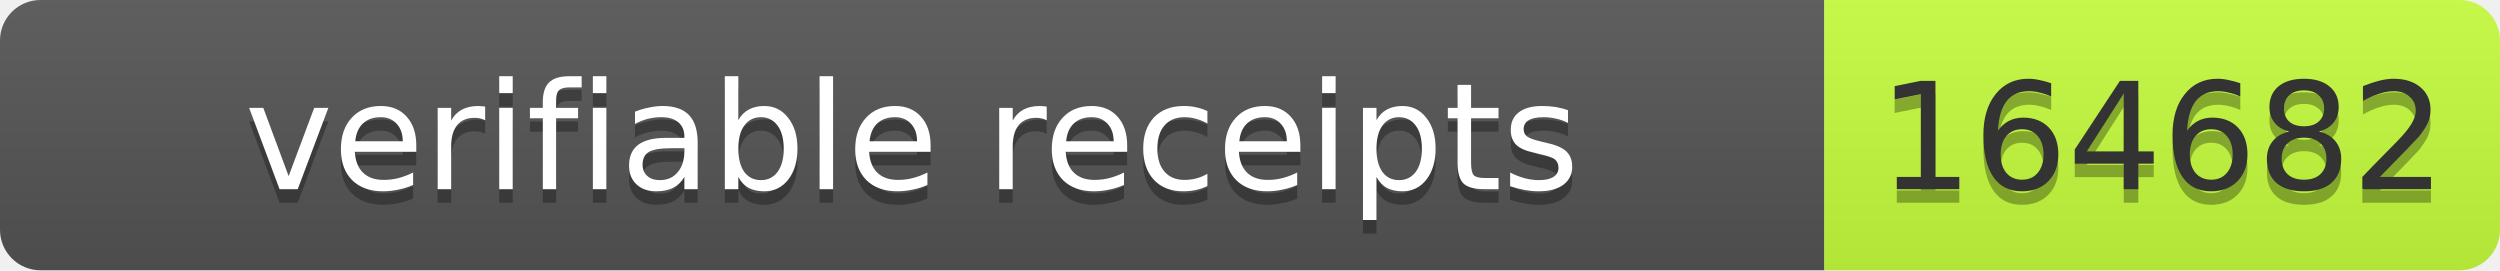
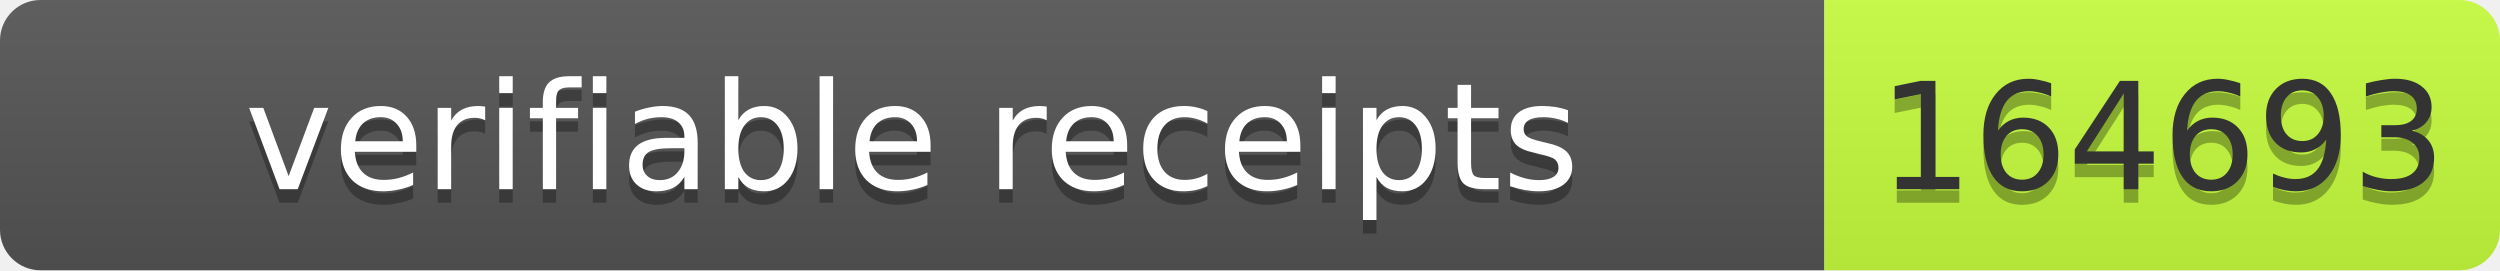
- <svg xmlns="http://www.w3.org/2000/svg" width="185" height="20" role="img" aria-label="verifiable receipts: 164682">
+ <svg xmlns="http://www.w3.org/2000/svg" width="185" height="20" role="img" aria-label="verifiable receipts: 164693">
  <linearGradient id="s" x2="0" y2="100%">
    <stop offset="0" stop-color="#bbb" stop-opacity=".1" />
    <stop offset="1" stop-opacity=".1" />
  </linearGradient>
  <clipPath id="r">
    <rect width="185" height="20" rx="3" fill="#fff" />
  </clipPath>
  <g clip-path="url(#r)">
    <rect width="135" height="20" fill="#555" />
    <rect x="135" width="50" height="20" fill="#c6ff3d" />
    <rect width="185" height="20" fill="url(#s)" />
  </g>
  <g font-family="Verdana,Geneva,DejaVu Sans,sans-serif" font-size="11">
    <text x="67.5" y="15" fill="#010101" fill-opacity=".3" text-anchor="middle" textLength="125">verifiable receipts</text>
    <text x="67.5" y="14" fill="#fff" text-anchor="middle" textLength="125">verifiable receipts</text>
-     <text x="160.0" y="15" fill="#010101" fill-opacity=".3" text-anchor="middle" textLength="40">164682</text>
-     <text x="160.0" y="14" fill="#333" text-anchor="middle" textLength="40">164682</text>
+     <text x="160.0" y="15" fill="#010101" fill-opacity=".3" text-anchor="middle" textLength="40">164693</text>
+     <text x="160.0" y="14" fill="#333" text-anchor="middle" textLength="40">164693</text>
  </g>
</svg>
